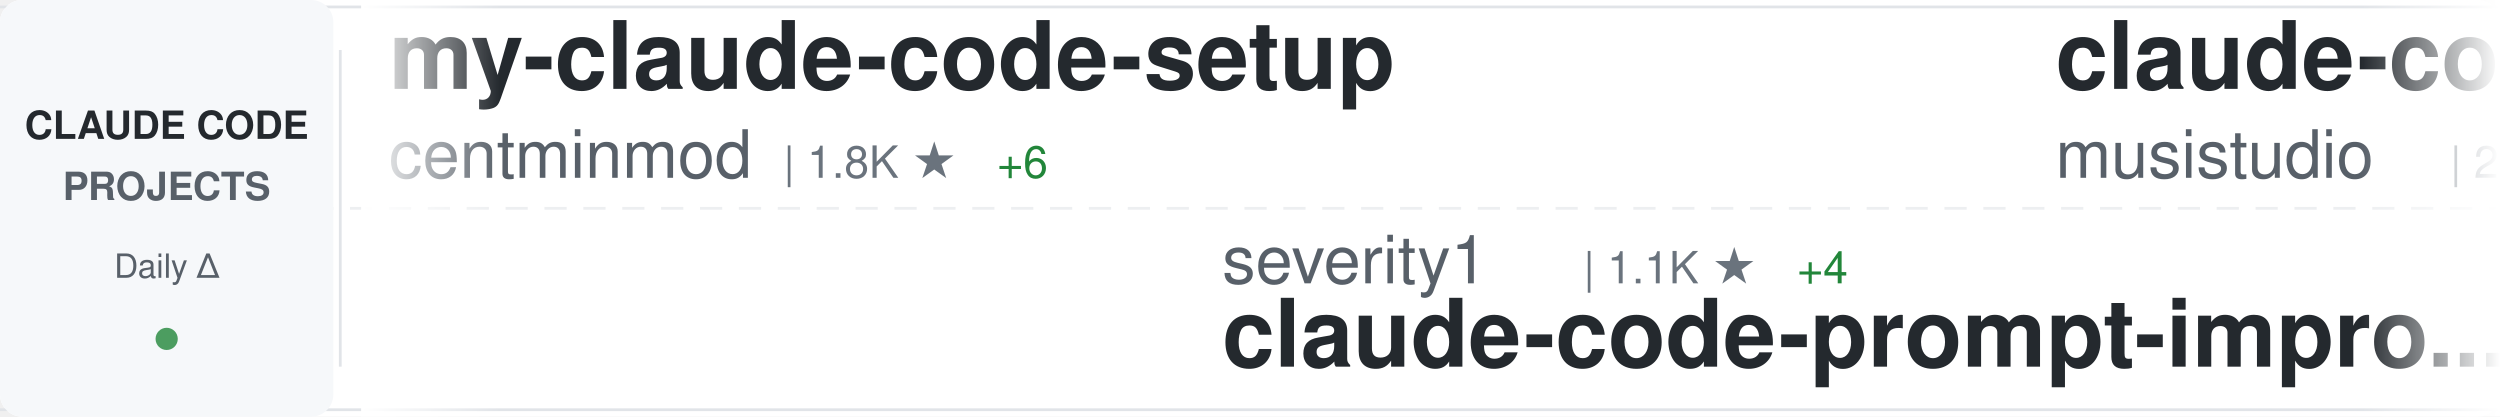
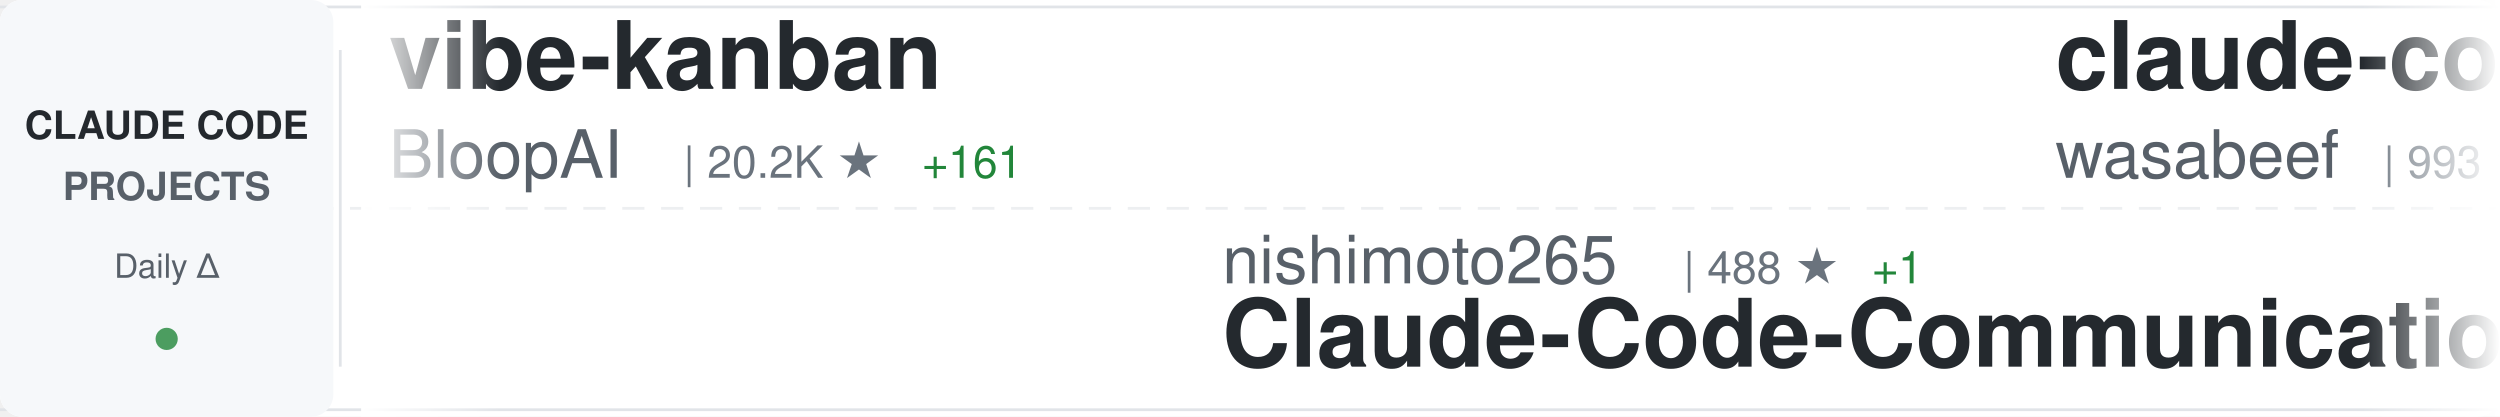
<svg xmlns="http://www.w3.org/2000/svg" width="900" height="150">
  <defs>
    <linearGradient id="awesomeLeftFade" x1="0%" y1="0%" x2="100%" y2="0%">
      <stop offset="0%" style="stop-color:#ffffff;stop-opacity:1" />
      <stop offset="100%" style="stop-color:#ffffff;stop-opacity:0" />
    </linearGradient>
    <linearGradient id="awesomeRightFade" x1="0%" y1="0%" x2="100%" y2="0%">
      <stop offset="0%" style="stop-color:#ffffff;stop-opacity:0" />
      <stop offset="100%" style="stop-color:#ffffff;stop-opacity:1" />
    </linearGradient>
  </defs>
  <rect width="900" height="150" fill="#ffffff" rx="8" />
  <rect x="0" y="2" width="900" height="1" fill="#e1e4e8" />
  <rect x="0" y="147" width="900" height="1" fill="#e1e4e8" />
  <line x1="0" y1="75" x2="900" y2="75" stroke="#e1e4e8" stroke-width="1" stroke-dasharray="8 6" opacity="0.6" />
  <rect x="0" y="0" width="120" height="150" fill="#f6f8fa" rx="8" />
  <text x="60" y="50" font-family="-apple-system, BlinkMacSystemFont, 'Segoe UI', Helvetica, Arial, sans-serif" font-size="14" font-weight="600" fill="#24292e" text-anchor="middle">CLAUDE CODE</text>
  <text x="60" y="72" font-family="-apple-system, BlinkMacSystemFont, 'Segoe UI', Helvetica, Arial, sans-serif" font-size="14" font-weight="600" fill="#586069" text-anchor="middle">PROJECTS</text>
  <text x="60" y="100" font-family="-apple-system, BlinkMacSystemFont, 'Segoe UI', Helvetica, Arial, sans-serif" font-size="12" font-weight="500" fill="#586069" text-anchor="middle">Daily Δ</text>
  <circle cx="60" cy="122" r="4" fill="#22863a" opacity="0.8" />
  <rect x="122" y="18" width="1" height="114" fill="#e1e4e8" />
  <clipPath id="awesomeTickerClip">
    <rect x="130" y="0" width="770" height="150" />
  </clipPath>
  <g clip-path="url(#awesomeTickerClip)">
    <g id="awesomeTickerItems">
      <animateTransform attributeName="transform" attributeType="XML" type="translate" from="0 0" to="-3000 0" dur="54s" repeatCount="indefinite" />
      <g transform="translate(0, 0)">
-         <text x="140" y="32" font-family="-apple-system, BlinkMacSystemFont, 'Segoe UI', Helvetica, Arial, sans-serif" font-size="34" font-weight="600" fill="#24292e">my-claude-code-setup</text>
-         <text x="140" y="64" font-family="-apple-system, BlinkMacSystemFont, 'Segoe UI', Helvetica, Arial, sans-serif" font-size="24" font-weight="400" fill="#586069">centminmod</text>
-         <text x="282" y="64" font-family="-apple-system, BlinkMacSystemFont, 'Segoe UI', Helvetica, Arial, sans-serif" font-size="16" font-weight="500" fill="#6a737d">| 1.8K ★</text>
-         <text x="359" y="64" font-family="-apple-system, BlinkMacSystemFont, 'Segoe UI', Helvetica, Arial, sans-serif" font-size="16" font-weight="500" fill="#22863a"> +6</text>
+         <text x="140" y="32" font-family="-apple-system, BlinkMacSystemFont, 'Segoe UI', Helvetica, Arial, sans-serif" font-size="34" font-weight="600" fill="#24292e">vibe-kanban</text>
+         <text x="140" y="64" font-family="-apple-system, BlinkMacSystemFont, 'Segoe UI', Helvetica, Arial, sans-serif" font-size="24" font-weight="400" fill="#586069">BloopAI</text>
+         <text x="246" y="64" font-family="-apple-system, BlinkMacSystemFont, 'Segoe UI', Helvetica, Arial, sans-serif" font-size="16" font-weight="500" fill="#6a737d">| 20.2K ★</text>
+         <text x="332" y="64" font-family="-apple-system, BlinkMacSystemFont, 'Segoe UI', Helvetica, Arial, sans-serif" font-size="16" font-weight="500" fill="#22863a"> +161</text>
      </g>
      <g transform="translate(300, 0)">
-         <text x="140" y="102" font-family="-apple-system, BlinkMacSystemFont, 'Segoe UI', Helvetica, Arial, sans-serif" font-size="24" font-weight="400" fill="#586069">severity1</text>
-         <text x="270" y="102" font-family="-apple-system, BlinkMacSystemFont, 'Segoe UI', Helvetica, Arial, sans-serif" font-size="16" font-weight="500" fill="#6a737d">| 1.1K ★</text>
-         <text x="347" y="102" font-family="-apple-system, BlinkMacSystemFont, 'Segoe UI', Helvetica, Arial, sans-serif" font-size="16" font-weight="500" fill="#22863a"> +4</text>
-         <text x="140" y="132" font-family="-apple-system, BlinkMacSystemFont, 'Segoe UI', Helvetica, Arial, sans-serif" font-size="34" font-weight="600" fill="#24292e">claude-code-prompt-impro...</text>
+         <text x="140" y="102" font-family="-apple-system, BlinkMacSystemFont, 'Segoe UI', Helvetica, Arial, sans-serif" font-size="24" font-weight="400" fill="#586069">nishimoto265</text>
+         <text x="306" y="102" font-family="-apple-system, BlinkMacSystemFont, 'Segoe UI', Helvetica, Arial, sans-serif" font-size="16" font-weight="500" fill="#6a737d">| 488 ★</text>
+         <text x="374" y="102" font-family="-apple-system, BlinkMacSystemFont, 'Segoe UI', Helvetica, Arial, sans-serif" font-size="16" font-weight="500" fill="#22863a"> +1</text>
+         <text x="140" y="132" font-family="-apple-system, BlinkMacSystemFont, 'Segoe UI', Helvetica, Arial, sans-serif" font-size="34" font-weight="600" fill="#24292e">Claude-Code-Communicatio...</text>
      </g>
      <g transform="translate(600, 0)">
-         <text x="140" y="32" font-family="-apple-system, BlinkMacSystemFont, 'Segoe UI', Helvetica, Arial, sans-serif" font-size="34" font-weight="600" fill="#24292e">claude-code-router</text>
-         <text x="140" y="64" font-family="-apple-system, BlinkMacSystemFont, 'Segoe UI', Helvetica, Arial, sans-serif" font-size="24" font-weight="400" fill="#586069">musistudio</text>
-         <text x="282" y="64" font-family="-apple-system, BlinkMacSystemFont, 'Segoe UI', Helvetica, Arial, sans-serif" font-size="16" font-weight="500" fill="#6a737d">| 27.1K ★</text>
-         <text x="368" y="64" font-family="-apple-system, BlinkMacSystemFont, 'Segoe UI', Helvetica, Arial, sans-serif" font-size="16" font-weight="500" fill="#22863a"> +67</text>
+         <text x="140" y="32" font-family="-apple-system, BlinkMacSystemFont, 'Segoe UI', Helvetica, Arial, sans-serif" font-size="34" font-weight="600" fill="#24292e">claude-code-cookbook</text>
+         <text x="140" y="64" font-family="-apple-system, BlinkMacSystemFont, 'Segoe UI', Helvetica, Arial, sans-serif" font-size="24" font-weight="400" fill="#586069">wasabeef</text>
+         <text x="258" y="64" font-family="-apple-system, BlinkMacSystemFont, 'Segoe UI', Helvetica, Arial, sans-serif" font-size="16" font-weight="500" fill="#6a737d">| 993 ★</text>
+         <text x="326" y="64" font-family="-apple-system, BlinkMacSystemFont, 'Segoe UI', Helvetica, Arial, sans-serif" font-size="16" font-weight="500" fill="#22863a"> +2</text>
      </g>
      <g transform="translate(900, 0)">
-         <text x="140" y="102" font-family="-apple-system, BlinkMacSystemFont, 'Segoe UI', Helvetica, Arial, sans-serif" font-size="24" font-weight="400" fill="#586069">OneRedOak</text>
-         <text x="270" y="102" font-family="-apple-system, BlinkMacSystemFont, 'Segoe UI', Helvetica, Arial, sans-serif" font-size="16" font-weight="500" fill="#6a737d">| 3.6K ★</text>
-         <text x="347" y="102" font-family="-apple-system, BlinkMacSystemFont, 'Segoe UI', Helvetica, Arial, sans-serif" font-size="16" font-weight="500" fill="#22863a"> +4</text>
-         <text x="140" y="132" font-family="-apple-system, BlinkMacSystemFont, 'Segoe UI', Helvetica, Arial, sans-serif" font-size="34" font-weight="600" fill="#24292e">claude-code-workflows</text>
+         <text x="140" y="102" font-family="-apple-system, BlinkMacSystemFont, 'Segoe UI', Helvetica, Arial, sans-serif" font-size="24" font-weight="400" fill="#586069">1rgs</text>
+         <text x="210" y="102" font-family="-apple-system, BlinkMacSystemFont, 'Segoe UI', Helvetica, Arial, sans-serif" font-size="16" font-weight="500" fill="#6a737d">| 3.0K ★</text>
+         <text x="287" y="102" font-family="-apple-system, BlinkMacSystemFont, 'Segoe UI', Helvetica, Arial, sans-serif" font-size="16" font-weight="500" fill="#22863a"> +5</text>
+         <text x="140" y="132" font-family="-apple-system, BlinkMacSystemFont, 'Segoe UI', Helvetica, Arial, sans-serif" font-size="34" font-weight="600" fill="#24292e">claude-code-proxy</text>
      </g>
      <g transform="translate(1200, 0)">
-         <text x="140" y="32" font-family="-apple-system, BlinkMacSystemFont, 'Segoe UI', Helvetica, Arial, sans-serif" font-size="34" font-weight="600" fill="#24292e">claude-code-guide</text>
-         <text x="140" y="64" font-family="-apple-system, BlinkMacSystemFont, 'Segoe UI', Helvetica, Arial, sans-serif" font-size="24" font-weight="400" fill="#586069">Cranot</text>
-         <text x="234" y="64" font-family="-apple-system, BlinkMacSystemFont, 'Segoe UI', Helvetica, Arial, sans-serif" font-size="16" font-weight="500" fill="#6a737d">| 2.3K ★</text>
-         <text x="311" y="64" font-family="-apple-system, BlinkMacSystemFont, 'Segoe UI', Helvetica, Arial, sans-serif" font-size="16" font-weight="500" fill="#22863a"> +2</text>
+         <text x="140" y="32" font-family="-apple-system, BlinkMacSystemFont, 'Segoe UI', Helvetica, Arial, sans-serif" font-size="34" font-weight="600" fill="#24292e">vibe-coding</text>
+         <text x="140" y="64" font-family="-apple-system, BlinkMacSystemFont, 'Segoe UI', Helvetica, Arial, sans-serif" font-size="24" font-weight="400" fill="#586069">EnzeD</text>
+         <text x="222" y="64" font-family="-apple-system, BlinkMacSystemFont, 'Segoe UI', Helvetica, Arial, sans-serif" font-size="16" font-weight="500" fill="#6a737d">| 3.9K ★</text>
+         <text x="299" y="64" font-family="-apple-system, BlinkMacSystemFont, 'Segoe UI', Helvetica, Arial, sans-serif" font-size="16" font-weight="500" fill="#22863a"> +10</text>
      </g>
      <g transform="translate(1500, 0)">
-         <text x="140" y="102" font-family="-apple-system, BlinkMacSystemFont, 'Segoe UI', Helvetica, Arial, sans-serif" font-size="24" font-weight="400" fill="#586069">darcyegb</text>
-         <text x="258" y="102" font-family="-apple-system, BlinkMacSystemFont, 'Segoe UI', Helvetica, Arial, sans-serif" font-size="16" font-weight="500" fill="#6a737d">| 513 ★</text>
-         <text x="326" y="102" font-family="-apple-system, BlinkMacSystemFont, 'Segoe UI', Helvetica, Arial, sans-serif" font-size="16" font-weight="500" fill="#22863a"> +5</text>
-         <text x="140" y="132" font-family="-apple-system, BlinkMacSystemFont, 'Segoe UI', Helvetica, Arial, sans-serif" font-size="34" font-weight="600" fill="#24292e">ClaudeCodeAgents</text>
+         <text x="140" y="102" font-family="-apple-system, BlinkMacSystemFont, 'Segoe UI', Helvetica, Arial, sans-serif" font-size="24" font-weight="400" fill="#586069">fuergaosi233</text>
+         <text x="306" y="102" font-family="-apple-system, BlinkMacSystemFont, 'Segoe UI', Helvetica, Arial, sans-serif" font-size="16" font-weight="500" fill="#6a737d">| 2.0K ★</text>
+         <text x="383" y="102" font-family="-apple-system, BlinkMacSystemFont, 'Segoe UI', Helvetica, Arial, sans-serif" font-size="16" font-weight="500" fill="#22863a"> +5</text>
+         <text x="140" y="132" font-family="-apple-system, BlinkMacSystemFont, 'Segoe UI', Helvetica, Arial, sans-serif" font-size="34" font-weight="600" fill="#24292e">claude-code-proxy</text>
      </g>
      <g transform="translate(1800, 0)">
-         <text x="140" y="32" font-family="-apple-system, BlinkMacSystemFont, 'Segoe UI', Helvetica, Arial, sans-serif" font-size="34" font-weight="600" fill="#24292e">zcf</text>
-         <text x="140" y="64" font-family="-apple-system, BlinkMacSystemFont, 'Segoe UI', Helvetica, Arial, sans-serif" font-size="24" font-weight="400" fill="#586069">UfoMiao</text>
-         <text x="246" y="64" font-family="-apple-system, BlinkMacSystemFont, 'Segoe UI', Helvetica, Arial, sans-serif" font-size="16" font-weight="500" fill="#6a737d">| 5.4K ★</text>
-         <text x="323" y="64" font-family="-apple-system, BlinkMacSystemFont, 'Segoe UI', Helvetica, Arial, sans-serif" font-size="16" font-weight="500" fill="#22863a"> +13</text>
+         <text x="140" y="32" font-family="-apple-system, BlinkMacSystemFont, 'Segoe UI', Helvetica, Arial, sans-serif" font-size="34" font-weight="600" fill="#24292e">claude-code-sub-agents</text>
+         <text x="140" y="64" font-family="-apple-system, BlinkMacSystemFont, 'Segoe UI', Helvetica, Arial, sans-serif" font-size="24" font-weight="400" fill="#586069">lst97</text>
+         <text x="222" y="64" font-family="-apple-system, BlinkMacSystemFont, 'Segoe UI', Helvetica, Arial, sans-serif" font-size="16" font-weight="500" fill="#6a737d">| 1.4K ★</text>
+         <text x="299" y="64" font-family="-apple-system, BlinkMacSystemFont, 'Segoe UI', Helvetica, Arial, sans-serif" font-size="16" font-weight="500" fill="#22863a"> +4</text>
      </g>
      <g transform="translate(2100, 0)">
-         <text x="140" y="102" font-family="-apple-system, BlinkMacSystemFont, 'Segoe UI', Helvetica, Arial, sans-serif" font-size="24" font-weight="400" fill="#586069">obra</text>
-         <text x="210" y="102" font-family="-apple-system, BlinkMacSystemFont, 'Segoe UI', Helvetica, Arial, sans-serif" font-size="16" font-weight="500" fill="#6a737d">| 42.3K ★</text>
-         <text x="296" y="102" font-family="-apple-system, BlinkMacSystemFont, 'Segoe UI', Helvetica, Arial, sans-serif" font-size="16" font-weight="500" fill="#22863a"> +914</text>
-         <text x="140" y="132" font-family="-apple-system, BlinkMacSystemFont, 'Segoe UI', Helvetica, Arial, sans-serif" font-size="34" font-weight="600" fill="#24292e">superpowers</text>
+         <text x="140" y="102" font-family="-apple-system, BlinkMacSystemFont, 'Segoe UI', Helvetica, Arial, sans-serif" font-size="24" font-weight="400" fill="#586069">shareAI-lab</text>
+         <text x="294" y="102" font-family="-apple-system, BlinkMacSystemFont, 'Segoe UI', Helvetica, Arial, sans-serif" font-size="16" font-weight="500" fill="#6a737d">| 16.2K ★</text>
+         <text x="380" y="102" font-family="-apple-system, BlinkMacSystemFont, 'Segoe UI', Helvetica, Arial, sans-serif" font-size="16" font-weight="500" fill="#22863a"> +163</text>
+         <text x="140" y="132" font-family="-apple-system, BlinkMacSystemFont, 'Segoe UI', Helvetica, Arial, sans-serif" font-size="34" font-weight="600" fill="#24292e">learn-claude-code</text>
      </g>
      <g transform="translate(2400, 0)">
-         <text x="140" y="32" font-family="-apple-system, BlinkMacSystemFont, 'Segoe UI', Helvetica, Arial, sans-serif" font-size="34" font-weight="600" fill="#24292e">edmunds-claude-code</text>
-         <text x="140" y="64" font-family="-apple-system, BlinkMacSystemFont, 'Segoe UI', Helvetica, Arial, sans-serif" font-size="24" font-weight="400" fill="#586069">edmund-io</text>
-         <text x="270" y="64" font-family="-apple-system, BlinkMacSystemFont, 'Segoe UI', Helvetica, Arial, sans-serif" font-size="16" font-weight="500" fill="#6a737d">| 1.1K ★</text>
-         <text x="347" y="64" font-family="-apple-system, BlinkMacSystemFont, 'Segoe UI', Helvetica, Arial, sans-serif" font-size="16" font-weight="500" fill="#22863a"> +9</text>
+         <text x="140" y="32" font-family="-apple-system, BlinkMacSystemFont, 'Segoe UI', Helvetica, Arial, sans-serif" font-size="34" font-weight="600" fill="#24292e">1code</text>
+         <text x="140" y="64" font-family="-apple-system, BlinkMacSystemFont, 'Segoe UI', Helvetica, Arial, sans-serif" font-size="24" font-weight="400" fill="#586069">21st-dev</text>
+         <text x="258" y="64" font-family="-apple-system, BlinkMacSystemFont, 'Segoe UI', Helvetica, Arial, sans-serif" font-size="16" font-weight="500" fill="#6a737d">| 4.7K ★</text>
+         <text x="335" y="64" font-family="-apple-system, BlinkMacSystemFont, 'Segoe UI', Helvetica, Arial, sans-serif" font-size="16" font-weight="500" fill="#22863a"> +31</text>
      </g>
      <g transform="translate(2700, 0)">
-         <text x="140" y="102" font-family="-apple-system, BlinkMacSystemFont, 'Segoe UI', Helvetica, Arial, sans-serif" font-size="24" font-weight="400" fill="#586069">kodu-ai</text>
-         <text x="246" y="102" font-family="-apple-system, BlinkMacSystemFont, 'Segoe UI', Helvetica, Arial, sans-serif" font-size="16" font-weight="500" fill="#6a737d">| 5.3K ★</text>
-         <text x="323" y="102" font-family="-apple-system, BlinkMacSystemFont, 'Segoe UI', Helvetica, Arial, sans-serif" font-size="16" font-weight="500" fill="#22863a"> +1</text>
-         <text x="140" y="132" font-family="-apple-system, BlinkMacSystemFont, 'Segoe UI', Helvetica, Arial, sans-serif" font-size="34" font-weight="600" fill="#24292e">claude-coder</text>
+         <text x="140" y="102" font-family="-apple-system, BlinkMacSystemFont, 'Segoe UI', Helvetica, Arial, sans-serif" font-size="24" font-weight="400" fill="#586069">diet103</text>
+         <text x="246" y="102" font-family="-apple-system, BlinkMacSystemFont, 'Segoe UI', Helvetica, Arial, sans-serif" font-size="16" font-weight="500" fill="#6a737d">| 8.8K ★</text>
+         <text x="323" y="102" font-family="-apple-system, BlinkMacSystemFont, 'Segoe UI', Helvetica, Arial, sans-serif" font-size="16" font-weight="500" fill="#22863a"> +25</text>
+         <text x="140" y="132" font-family="-apple-system, BlinkMacSystemFont, 'Segoe UI', Helvetica, Arial, sans-serif" font-size="34" font-weight="600" fill="#24292e">claude-code-infrastructu...</text>
      </g>
      <g transform="translate(3000, 0)">
-         <text x="140" y="32" font-family="-apple-system, BlinkMacSystemFont, 'Segoe UI', Helvetica, Arial, sans-serif" font-size="34" font-weight="600" fill="#24292e">my-claude-code-setup</text>
-         <text x="140" y="64" font-family="-apple-system, BlinkMacSystemFont, 'Segoe UI', Helvetica, Arial, sans-serif" font-size="24" font-weight="400" fill="#586069">centminmod</text>
-         <text x="282" y="64" font-family="-apple-system, BlinkMacSystemFont, 'Segoe UI', Helvetica, Arial, sans-serif" font-size="16" font-weight="500" fill="#6a737d">| 1.8K ★</text>
-         <text x="359" y="64" font-family="-apple-system, BlinkMacSystemFont, 'Segoe UI', Helvetica, Arial, sans-serif" font-size="16" font-weight="500" fill="#22863a"> +6</text>
+         <text x="140" y="32" font-family="-apple-system, BlinkMacSystemFont, 'Segoe UI', Helvetica, Arial, sans-serif" font-size="34" font-weight="600" fill="#24292e">vibe-kanban</text>
+         <text x="140" y="64" font-family="-apple-system, BlinkMacSystemFont, 'Segoe UI', Helvetica, Arial, sans-serif" font-size="24" font-weight="400" fill="#586069">BloopAI</text>
+         <text x="246" y="64" font-family="-apple-system, BlinkMacSystemFont, 'Segoe UI', Helvetica, Arial, sans-serif" font-size="16" font-weight="500" fill="#6a737d">| 20.2K ★</text>
+         <text x="332" y="64" font-family="-apple-system, BlinkMacSystemFont, 'Segoe UI', Helvetica, Arial, sans-serif" font-size="16" font-weight="500" fill="#22863a"> +161</text>
      </g>
      <g transform="translate(3300, 0)">
-         <text x="140" y="102" font-family="-apple-system, BlinkMacSystemFont, 'Segoe UI', Helvetica, Arial, sans-serif" font-size="24" font-weight="400" fill="#586069">severity1</text>
-         <text x="270" y="102" font-family="-apple-system, BlinkMacSystemFont, 'Segoe UI', Helvetica, Arial, sans-serif" font-size="16" font-weight="500" fill="#6a737d">| 1.1K ★</text>
-         <text x="347" y="102" font-family="-apple-system, BlinkMacSystemFont, 'Segoe UI', Helvetica, Arial, sans-serif" font-size="16" font-weight="500" fill="#22863a"> +4</text>
-         <text x="140" y="132" font-family="-apple-system, BlinkMacSystemFont, 'Segoe UI', Helvetica, Arial, sans-serif" font-size="34" font-weight="600" fill="#24292e">claude-code-prompt-impro...</text>
+         <text x="140" y="102" font-family="-apple-system, BlinkMacSystemFont, 'Segoe UI', Helvetica, Arial, sans-serif" font-size="24" font-weight="400" fill="#586069">nishimoto265</text>
+         <text x="306" y="102" font-family="-apple-system, BlinkMacSystemFont, 'Segoe UI', Helvetica, Arial, sans-serif" font-size="16" font-weight="500" fill="#6a737d">| 488 ★</text>
+         <text x="374" y="102" font-family="-apple-system, BlinkMacSystemFont, 'Segoe UI', Helvetica, Arial, sans-serif" font-size="16" font-weight="500" fill="#22863a"> +1</text>
+         <text x="140" y="132" font-family="-apple-system, BlinkMacSystemFont, 'Segoe UI', Helvetica, Arial, sans-serif" font-size="34" font-weight="600" fill="#24292e">Claude-Code-Communicatio...</text>
      </g>
      <g transform="translate(3600, 0)">
-         <text x="140" y="32" font-family="-apple-system, BlinkMacSystemFont, 'Segoe UI', Helvetica, Arial, sans-serif" font-size="34" font-weight="600" fill="#24292e">claude-code-router</text>
-         <text x="140" y="64" font-family="-apple-system, BlinkMacSystemFont, 'Segoe UI', Helvetica, Arial, sans-serif" font-size="24" font-weight="400" fill="#586069">musistudio</text>
-         <text x="282" y="64" font-family="-apple-system, BlinkMacSystemFont, 'Segoe UI', Helvetica, Arial, sans-serif" font-size="16" font-weight="500" fill="#6a737d">| 27.1K ★</text>
-         <text x="368" y="64" font-family="-apple-system, BlinkMacSystemFont, 'Segoe UI', Helvetica, Arial, sans-serif" font-size="16" font-weight="500" fill="#22863a"> +67</text>
+         <text x="140" y="32" font-family="-apple-system, BlinkMacSystemFont, 'Segoe UI', Helvetica, Arial, sans-serif" font-size="34" font-weight="600" fill="#24292e">claude-code-cookbook</text>
+         <text x="140" y="64" font-family="-apple-system, BlinkMacSystemFont, 'Segoe UI', Helvetica, Arial, sans-serif" font-size="24" font-weight="400" fill="#586069">wasabeef</text>
+         <text x="258" y="64" font-family="-apple-system, BlinkMacSystemFont, 'Segoe UI', Helvetica, Arial, sans-serif" font-size="16" font-weight="500" fill="#6a737d">| 993 ★</text>
+         <text x="326" y="64" font-family="-apple-system, BlinkMacSystemFont, 'Segoe UI', Helvetica, Arial, sans-serif" font-size="16" font-weight="500" fill="#22863a"> +2</text>
      </g>
      <g transform="translate(3900, 0)">
-         <text x="140" y="102" font-family="-apple-system, BlinkMacSystemFont, 'Segoe UI', Helvetica, Arial, sans-serif" font-size="24" font-weight="400" fill="#586069">OneRedOak</text>
-         <text x="270" y="102" font-family="-apple-system, BlinkMacSystemFont, 'Segoe UI', Helvetica, Arial, sans-serif" font-size="16" font-weight="500" fill="#6a737d">| 3.6K ★</text>
-         <text x="347" y="102" font-family="-apple-system, BlinkMacSystemFont, 'Segoe UI', Helvetica, Arial, sans-serif" font-size="16" font-weight="500" fill="#22863a"> +4</text>
-         <text x="140" y="132" font-family="-apple-system, BlinkMacSystemFont, 'Segoe UI', Helvetica, Arial, sans-serif" font-size="34" font-weight="600" fill="#24292e">claude-code-workflows</text>
+         <text x="140" y="102" font-family="-apple-system, BlinkMacSystemFont, 'Segoe UI', Helvetica, Arial, sans-serif" font-size="24" font-weight="400" fill="#586069">1rgs</text>
+         <text x="210" y="102" font-family="-apple-system, BlinkMacSystemFont, 'Segoe UI', Helvetica, Arial, sans-serif" font-size="16" font-weight="500" fill="#6a737d">| 3.0K ★</text>
+         <text x="287" y="102" font-family="-apple-system, BlinkMacSystemFont, 'Segoe UI', Helvetica, Arial, sans-serif" font-size="16" font-weight="500" fill="#22863a"> +5</text>
+         <text x="140" y="132" font-family="-apple-system, BlinkMacSystemFont, 'Segoe UI', Helvetica, Arial, sans-serif" font-size="34" font-weight="600" fill="#24292e">claude-code-proxy</text>
      </g>
    </g>
  </g>
  <rect x="130" y="0" width="50" height="150" fill="url(#awesomeLeftFade)" />
  <rect x="850" y="0" width="50" height="150" fill="url(#awesomeRightFade)" />
</svg>
